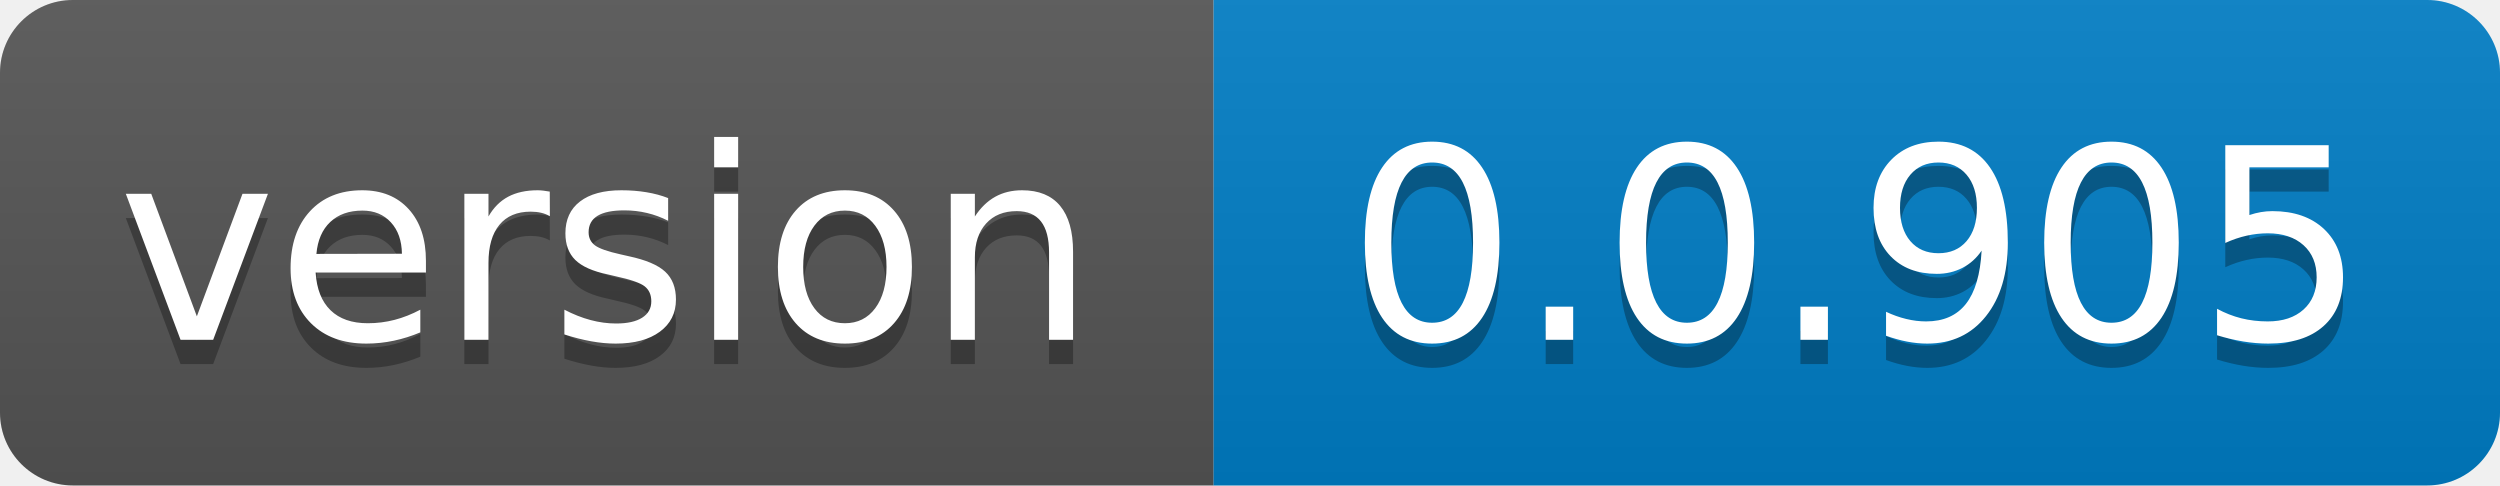
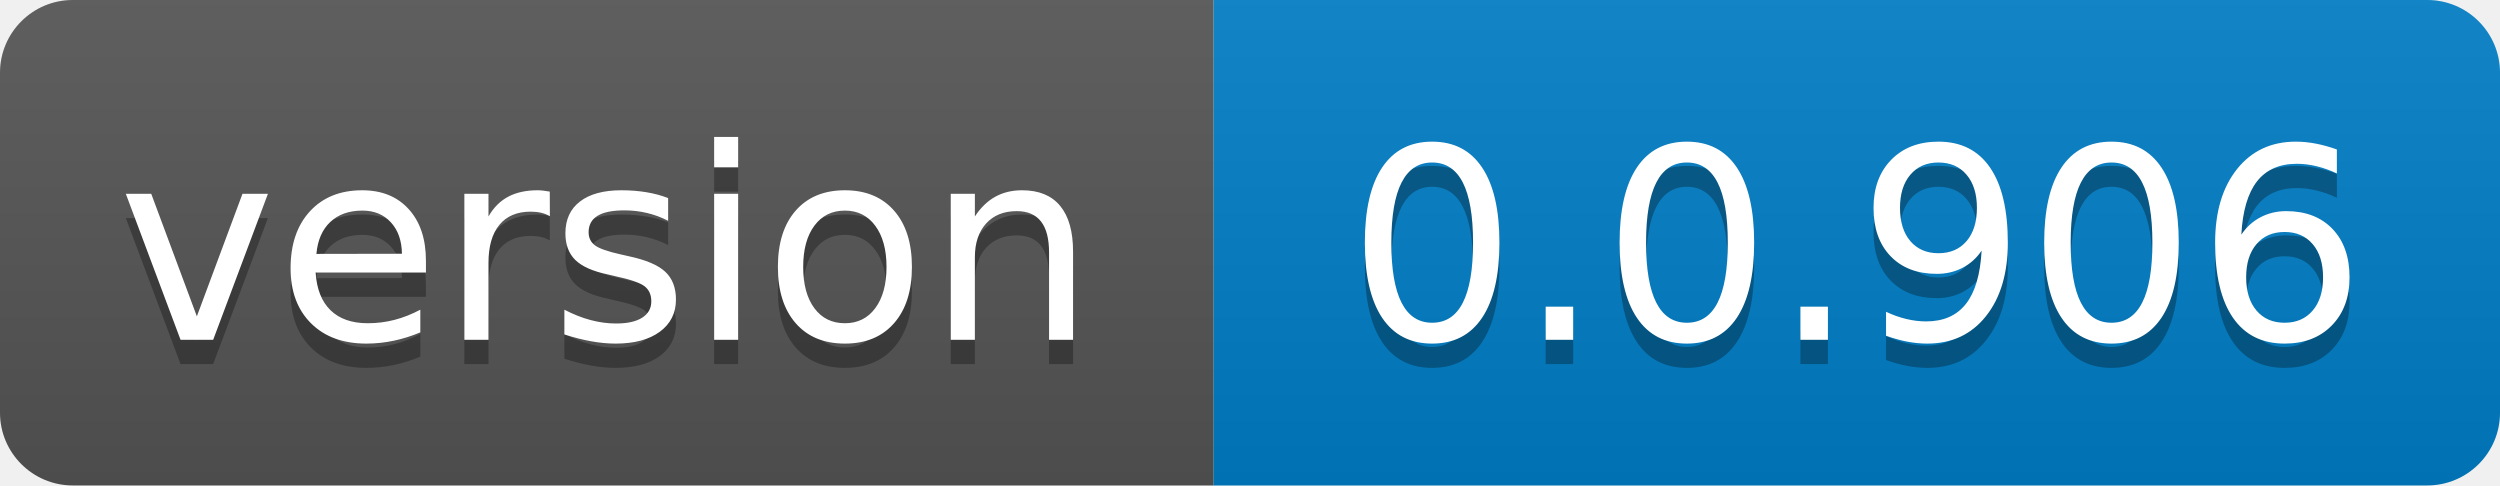
- <svg xmlns="http://www.w3.org/2000/svg" width="103" height="20" role="img" aria-label="version: 0.0.905">
+ <svg xmlns="http://www.w3.org/2000/svg" width="103" height="20" role="img" aria-label="version: 0.0.906">
  <linearGradient id="s" x2="0" y2="100%">
    <stop offset="0" stop-color="#bbb" stop-opacity=".1" />
    <stop offset="1" stop-opacity=".1" />
  </linearGradient>
  <clipPath id="r">
    <rect width="103" height="20" rx="3" fill="#fff" />
  </clipPath>
  <g clip-path="url(#r)">
    <rect width="50" height="20" fill="#555" />
    <rect x="50" width="53" height="20" fill="#007ec6" />
    <rect width="103" height="20" fill="url(#s)" />
  </g>
  <g fill="#fff" text-anchor="middle" font-family="Verdana,Geneva,DejaVu Sans,sans-serif" text-rendering="geometricPrecision" font-size="110">
    <text aria-hidden="true" x="250.0" transform="scale(.1)" textLength="400" y="150" fill="#010101" fill-opacity=".3">version</text>
    <text x="250.0" transform="scale(.1)" textLength="400" y="140" fill="#fff">version</text>
-     <text aria-hidden="true" x="765.0" transform="scale(.1)" textLength="430" y="150" fill="#010101" fill-opacity=".3">0.0.905</text>
-     <text x="765.0" transform="scale(.1)" textLength="430" y="140" fill="#fff">0.0.905</text>
+     <text aria-hidden="true" x="765.0" transform="scale(.1)" textLength="430" y="150" fill="#010101" fill-opacity=".3">0.0.906</text>
+     <text x="765.0" transform="scale(.1)" textLength="430" y="140" fill="#fff">0.0.906</text>
  </g>
</svg>
